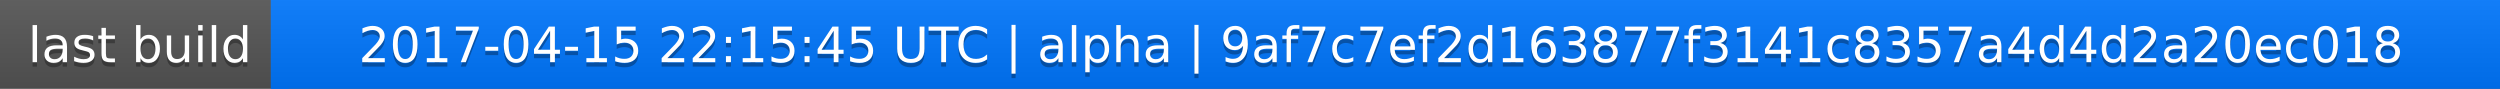
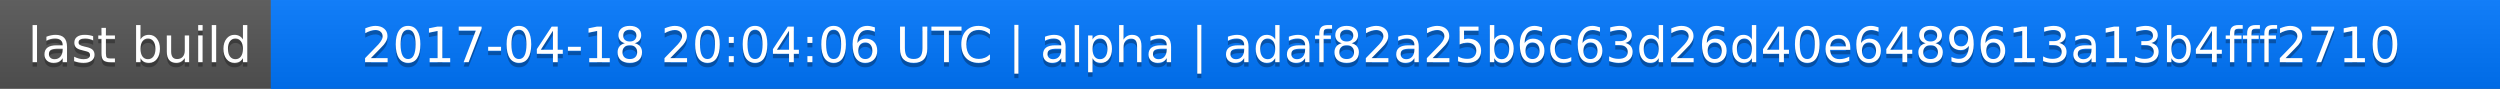
<svg xmlns="http://www.w3.org/2000/svg" width="563" height="20">
  <linearGradient id="a" x2="0" y2="100%">
    <stop offset="0" stop-color="#bbb" stop-opacity=".1" />
    <stop offset="1" stop-opacity=".1" />
  </linearGradient>
  <rect rx="0" width="563" height="20" fill="#555" />
  <rect rx="0" x="61" width="502" height="20" fill="#07f" />
  <path fill="#07f" d="M61 0h4v20h-4z" />
  <rect rx="0" width="563" height="20" fill="url(#a)" />
  <g fill="#fff" text-anchor="middle" font-family="DejaVu Sans,Verdana,Geneva,sans-serif" font-size="11">
    <text x="31.5" y="15" fill="#010101" fill-opacity=".3">last build</text>
    <text x="31.5" y="14">last build</text>
-     <text x="311" y="15" fill="#010101" fill-opacity=".3">2017-04-15 22:15:45 UTC | alpha | 9af7c7ef2d163877f3141c8357a4d4d2a20ec018</text>
-     <text x="311" y="14">2017-04-15 22:15:45 UTC | alpha | 9af7c7ef2d163877f3141c8357a4d4d2a20ec018</text>
+     <text x="311" y="15" fill="#010101" fill-opacity=".3">2017-04-18 20:04:06 UTC | alpha | adaf82a25b6c63d26d40e6489613a13b4fff2710</text>
+     <text x="311" y="14">2017-04-18 20:04:06 UTC | alpha | adaf82a25b6c63d26d40e6489613a13b4fff2710</text>
  </g>
</svg>
